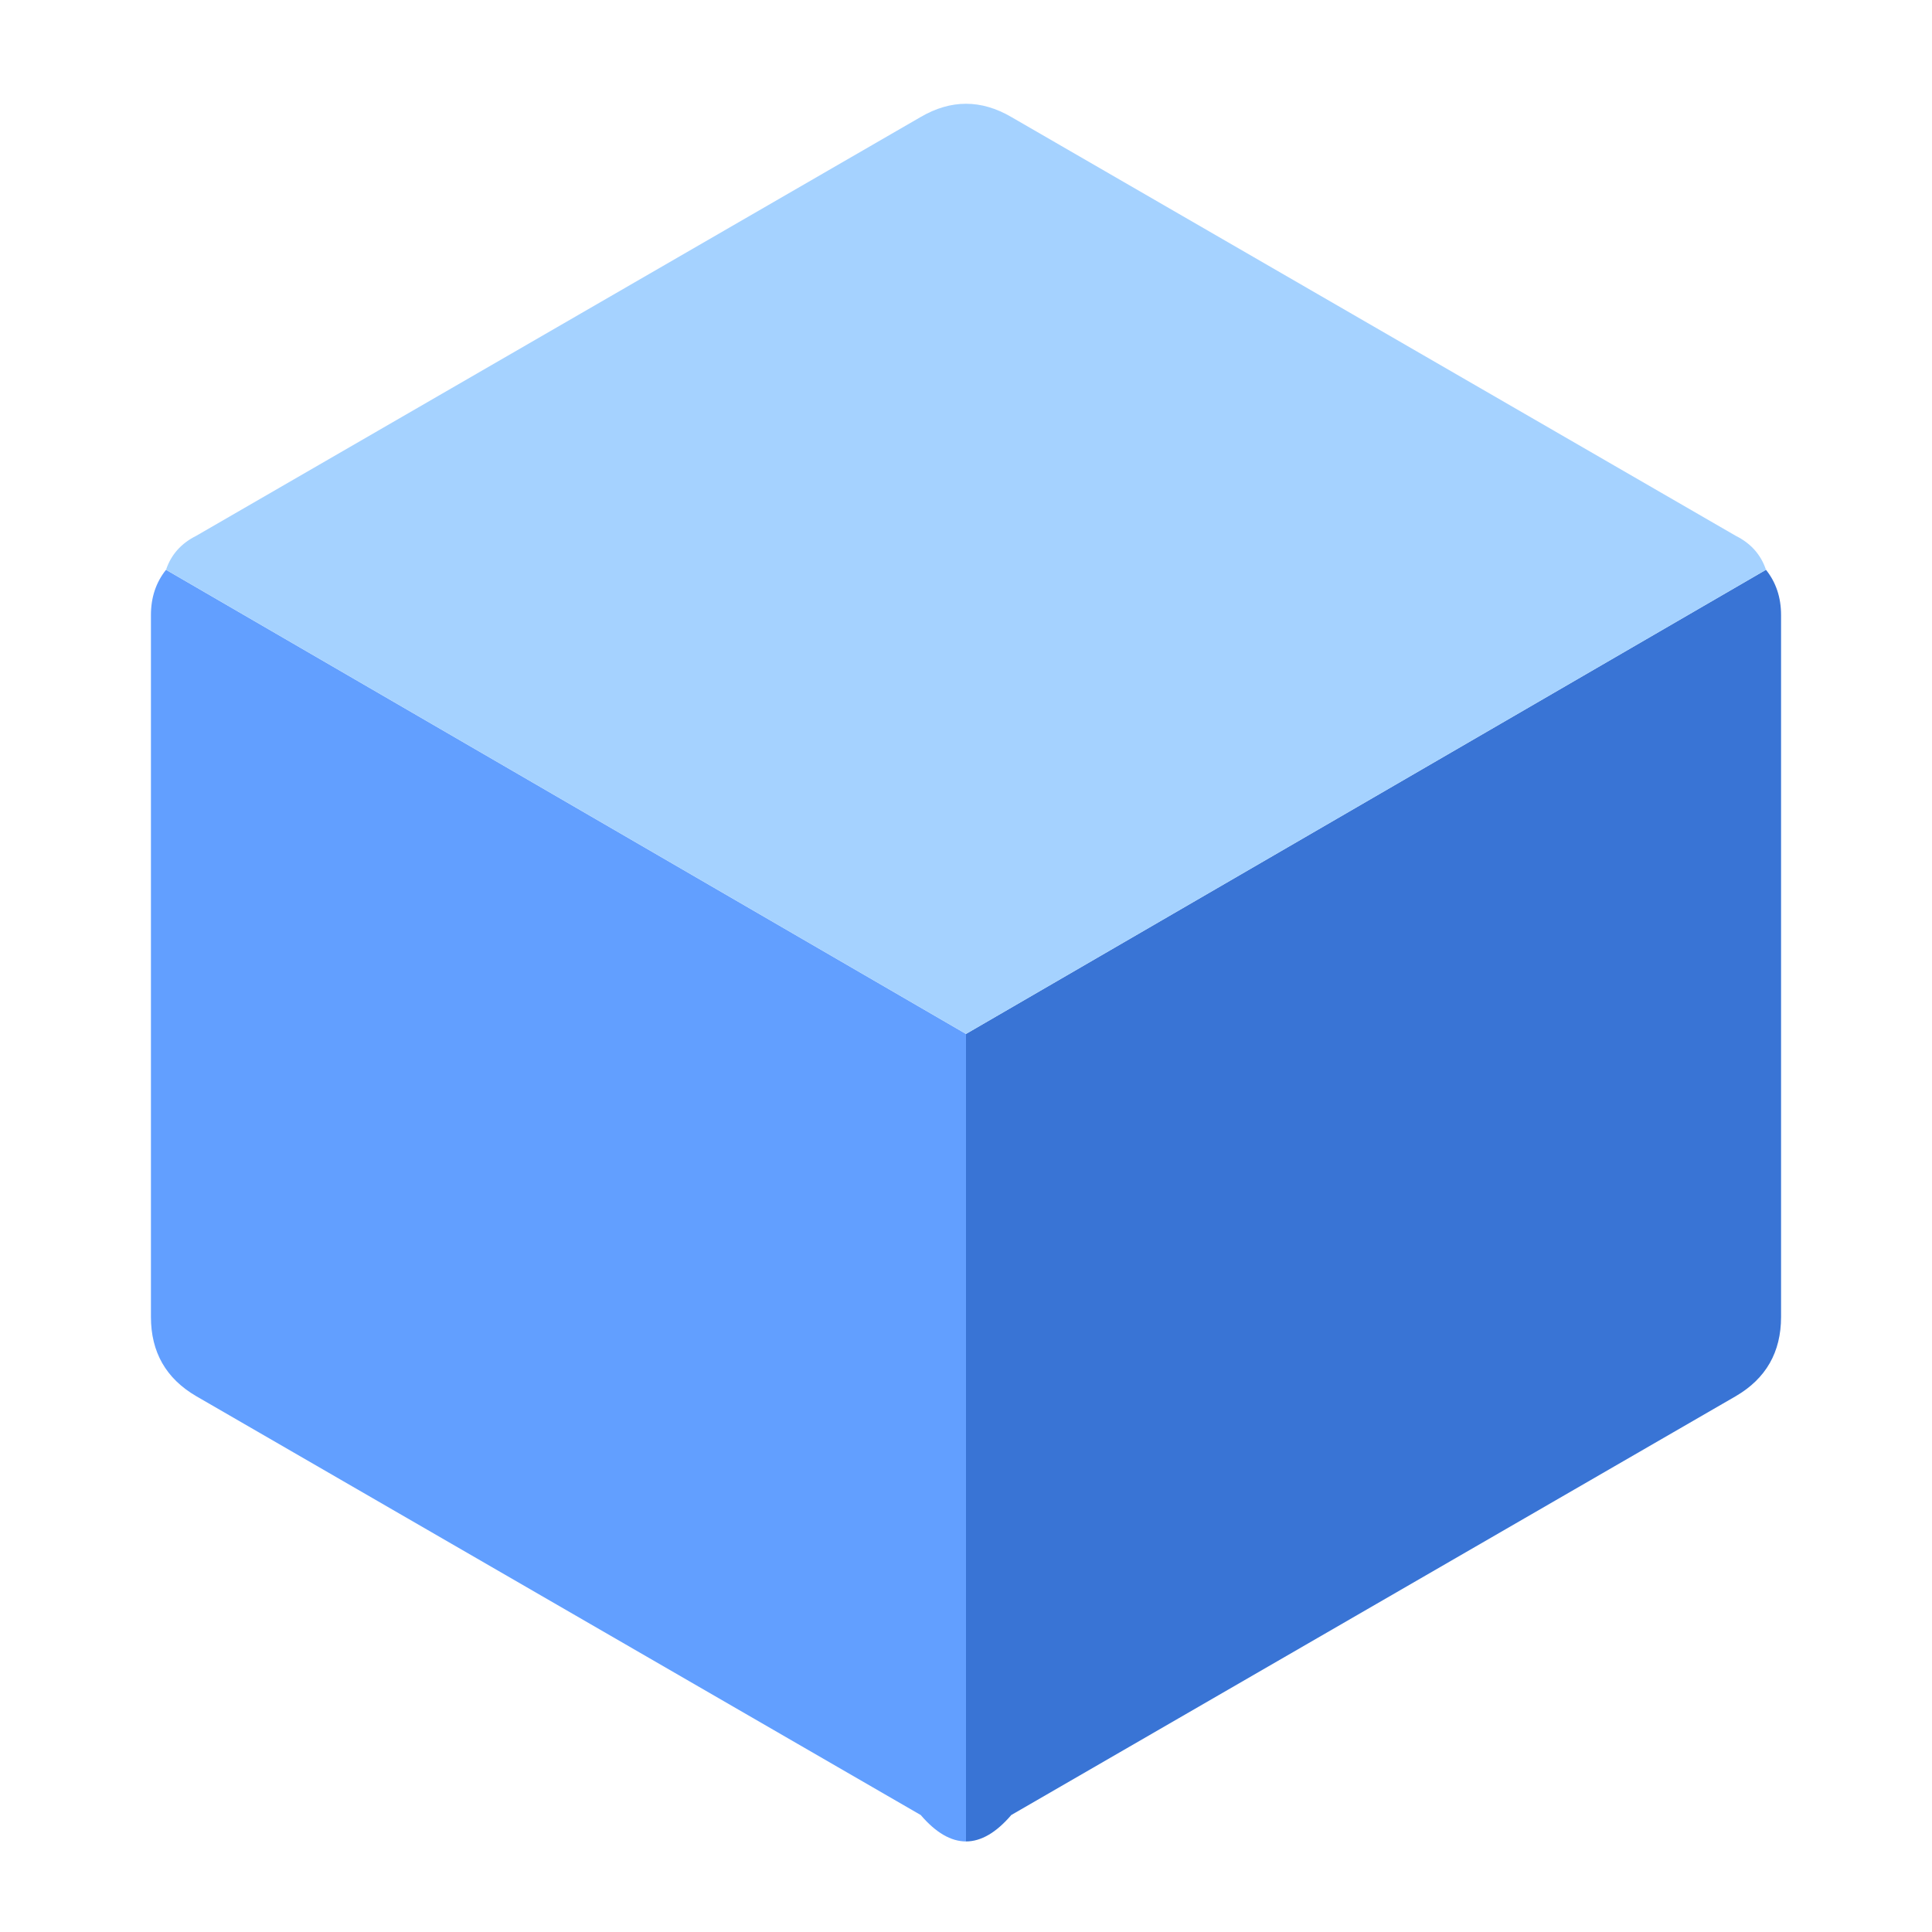
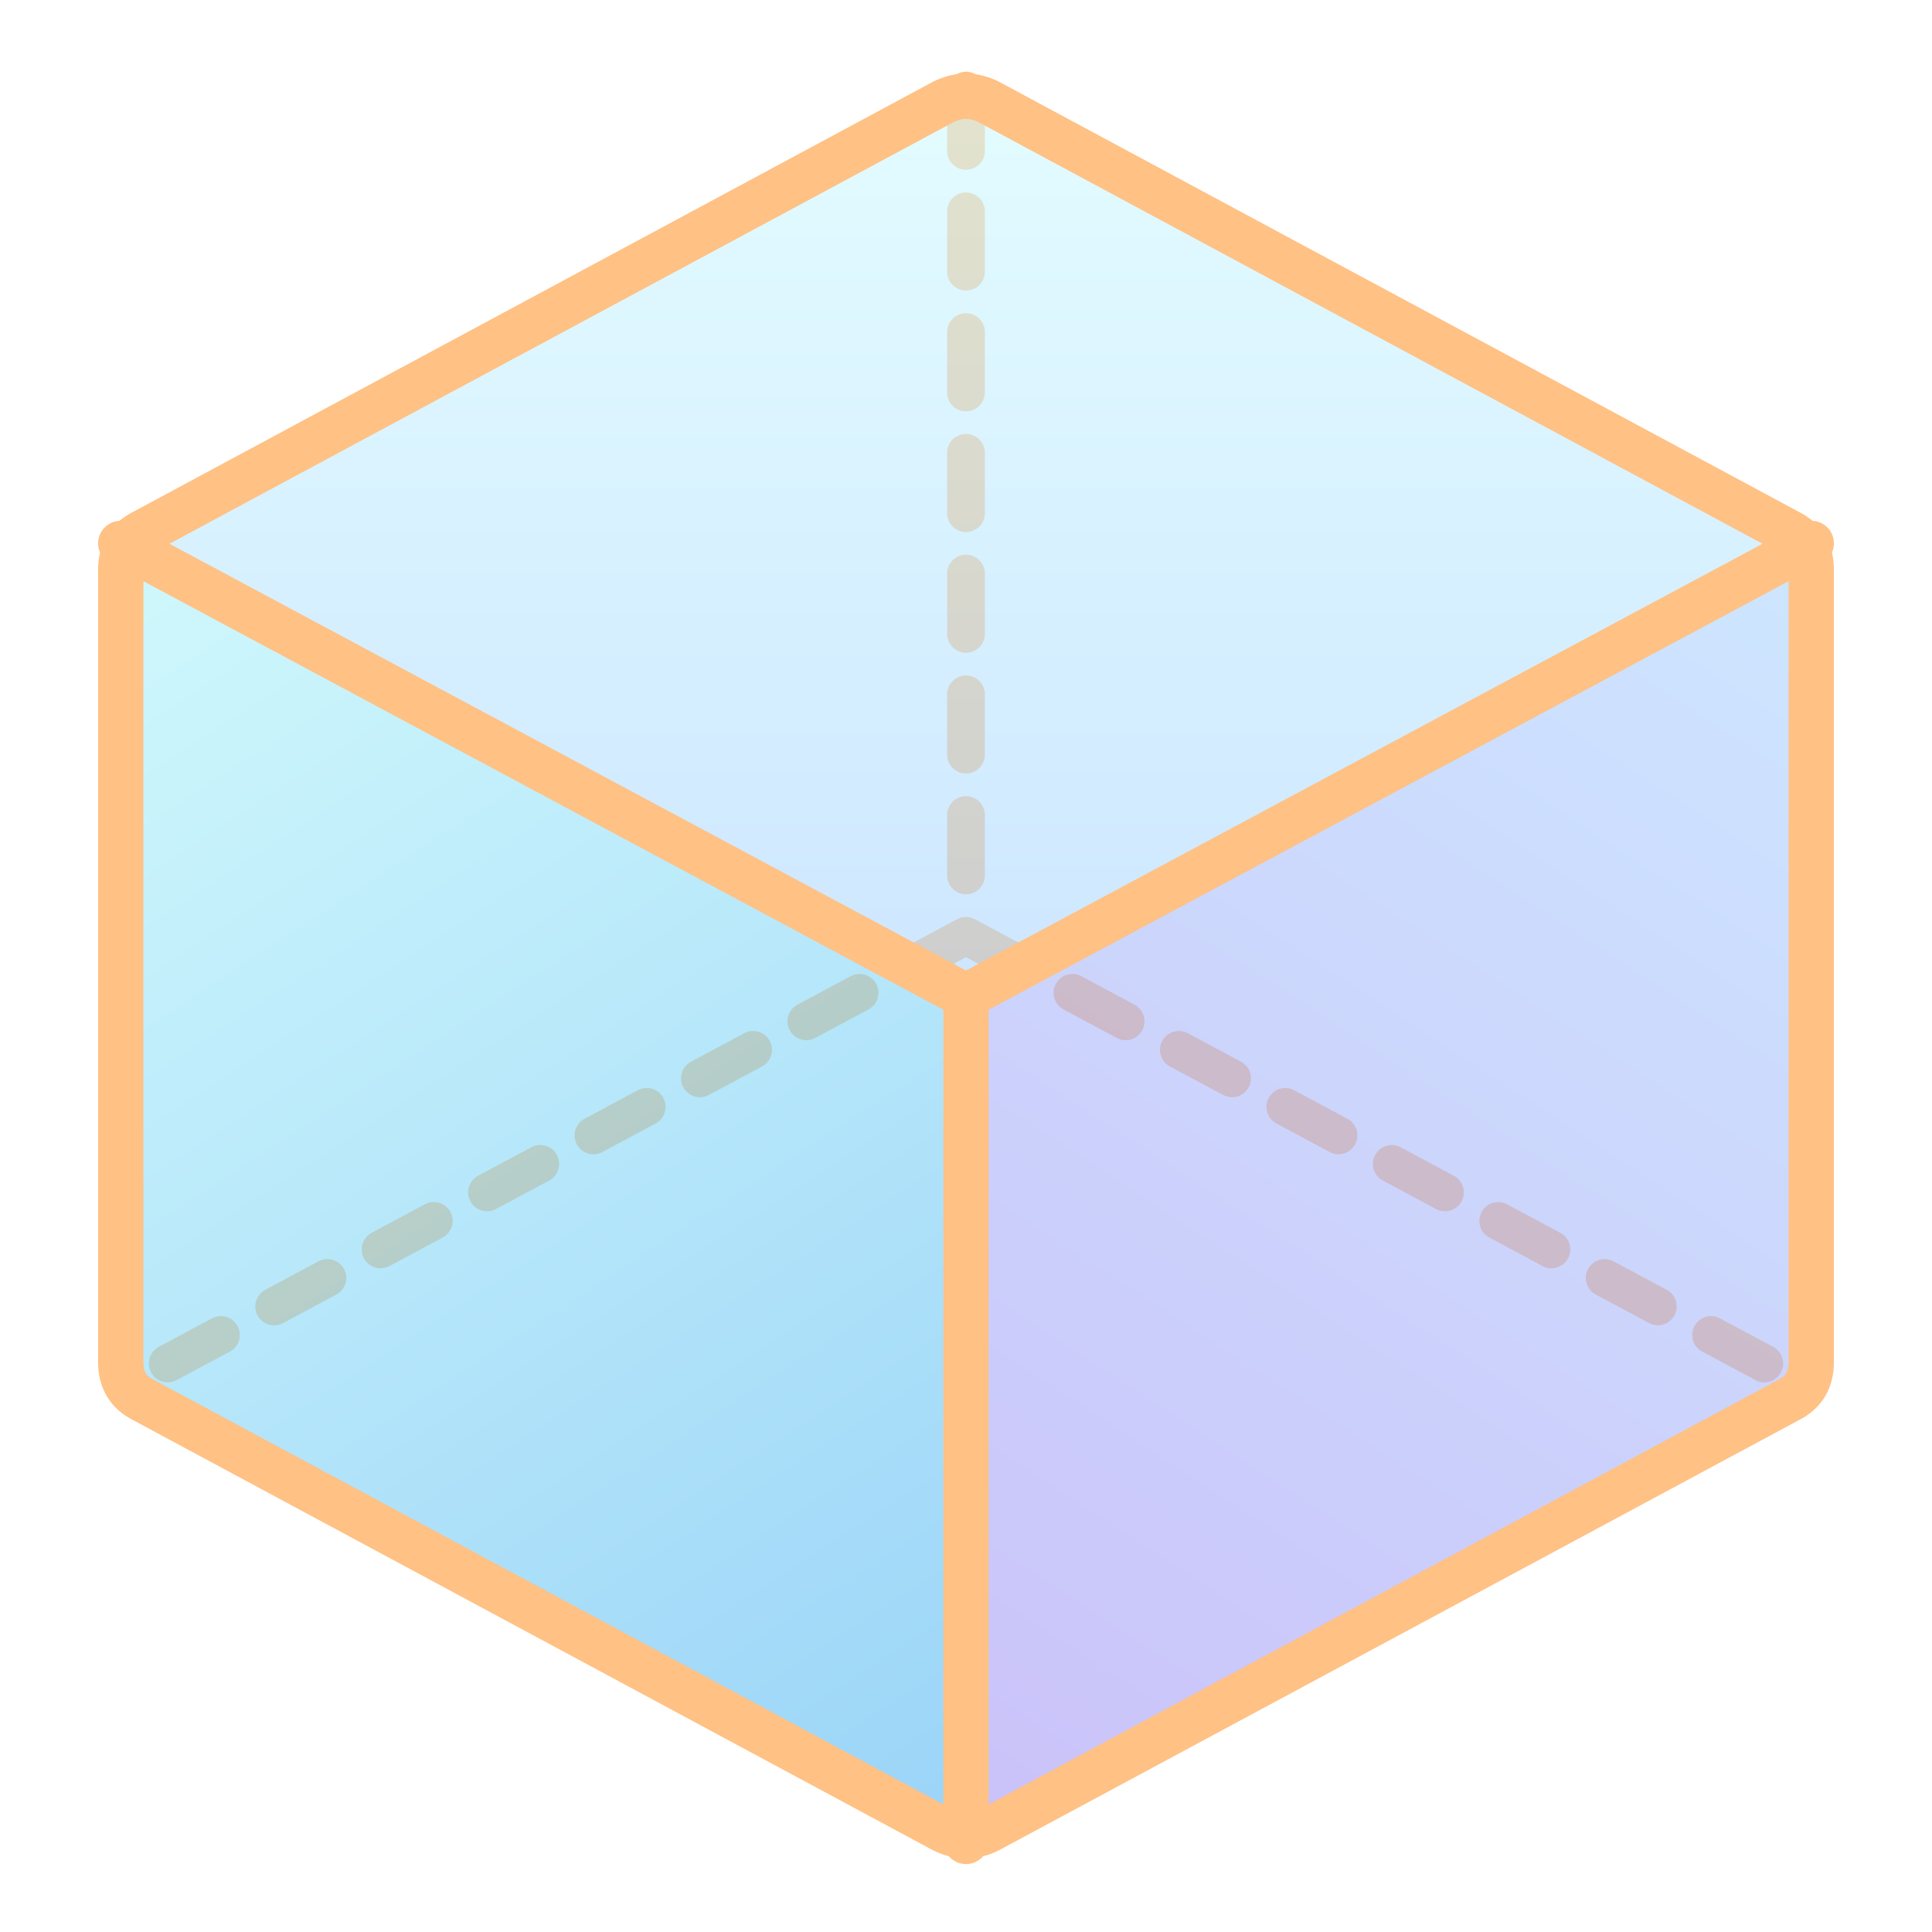
<svg xmlns="http://www.w3.org/2000/svg" width="512" height="512" viewBox="0 0 512 512">
-   <path d="M44 151L256 274V488Q250 488 244 481L52 370Q40 363 40 349V163Q40 156 44 151Z" fill="#629FFF" />
-   <path d="M468 151L256 274V488Q262 488 268 481L460 370Q472 363 472 349V163Q472 156 468 151Z" fill="#3974D5" />
-   <path d="M268 31L460 142Q466 145 468 151L256 274L44 151Q46 145 52 142L244 31Q256 24 268 31Z" fill="#A5D2FF" />
+   <defs>
+     <linearGradient id="top" x1="256" y1="24" x2="256" y2="264" gradientUnits="userSpaceOnUse">
+       <stop stop-color="#D0FAFF" stop-opacity="0.6" />
+       <stop offset="1" stop-color="#ACD6FF" stop-opacity="0.6" />
+     </linearGradient>
+     <linearGradient id="left" x1="32" y1="144" x2="256" y2="488" gradientUnits="userSpaceOnUse">
+       <stop stop-color="#B1F4FA" stop-opacity="0.6" />
+       <stop offset="1" stop-color="#57B7F3" stop-opacity="0.6" />
+     </linearGradient>
+     <linearGradient id="right" x1="480" y1="144" x2="256" y2="488" gradientUnits="userSpaceOnUse">
+       <stop stop-color="#ACD6FF" stop-opacity="0.6" />
+       <stop offset="1" stop-color="#A798F5" stop-opacity="0.6" />
+     </linearGradient>
+   </defs>
+   <path d="M256 24V248L32 368M256 248L480 368" fill="none" stroke="#FFC184" stroke-width="10" stroke-dasharray="16 16" stroke-linecap="round" />
+   <path d="M256 24L480 144L256 264L32 144Z" fill="url(#top)" />
+   <path d="M32 144L256 264V488L32 368Z" fill="url(#left)" />
+   <path d="M256 264L480 144V368L256 488Z" fill="url(#right)" />
+   <path d="M250 27Q256 24 262 27L474 141Q480 144 480 151V361Q480 368 474 371L262 485Q256 488 250 485L38 371Q32 368 32 361V151Q32 144 38 141ZM32 144L256 264L480 144M256 264V488" fill="none" stroke="#FFC184" stroke-width="12" stroke-linecap="round" stroke-linejoin="round" />
</svg>
